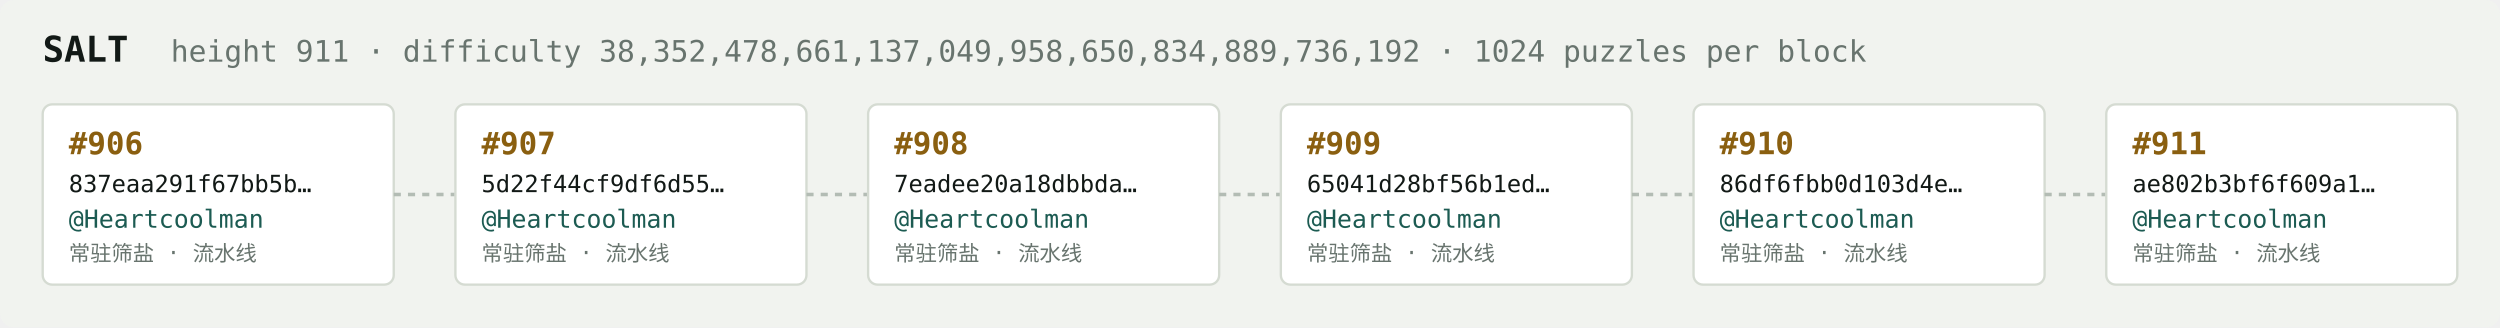
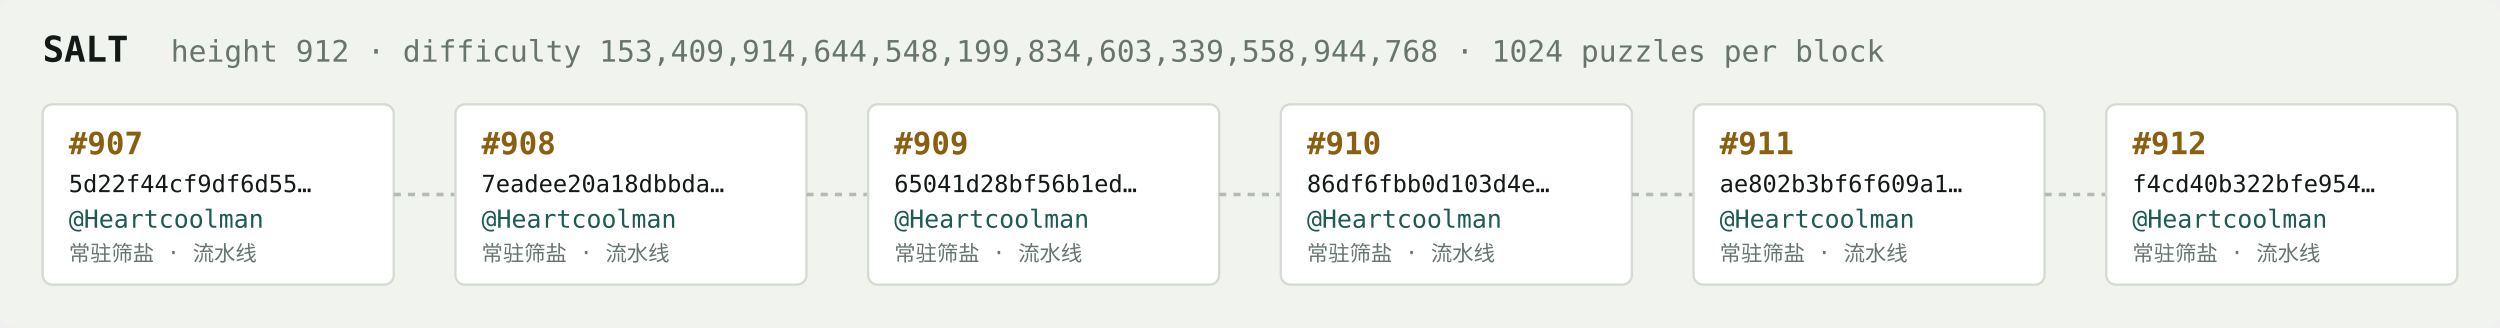
<svg xmlns="http://www.w3.org/2000/svg" width="1054" height="138" viewBox="0 0 1054 138" font-family="ui-monospace,SFMono-Regular,Menlo,monospace">
  <rect fill="#f1f3ef" width="1054" height="138" rx="6" />
  <text x="18" y="26" fill="#121916" font-size="15" font-weight="700">SALT</text>
-   <text x="72" y="26" fill="#68746e" font-size="12.5">height 911 · difficulty 38,352,478,661,137,049,958,650,834,889,736,192 · 1024 puzzles per block</text>
+   <text x="72" y="26" fill="#68746e" font-size="12.5">height 912 · difficulty 153,409,914,644,548,199,834,603,339,558,944,768 · 1024 puzzles per block</text>
  <rect x="18" y="44" width="148" height="76" rx="4" fill="#ffffff" stroke="#d5dbd2" stroke-width="1" />
-   <text x="29" y="65" fill="#8a5f10" font-size="13" font-weight="700">#906</text>
-   <text x="29" y="81" fill="#121916" font-size="10">837eaa291f67bb5b…</text>
+   <text x="29" y="65" fill="#8a5f10" font-size="13" font-weight="700">#907</text>
+   <text x="29" y="81" fill="#121916" font-size="10">5d22f44cf9df6d55…</text>
  <text x="29" y="96" fill="#1c5b52" font-size="10.5">@Heartcoolman</text>
  <text x="29" y="110" fill="#68746e" font-size="9">常驻筛盐 · 流水线</text>
  <line x1="166" y1="82.0" x2="192" y2="82.0" stroke="#b3bcb4" stroke-width="1.5" stroke-dasharray="3 3" />
  <rect x="192" y="44" width="148" height="76" rx="4" fill="#ffffff" stroke="#d5dbd2" stroke-width="1" />
-   <text x="203" y="65" fill="#8a5f10" font-size="13" font-weight="700">#907</text>
-   <text x="203" y="81" fill="#121916" font-size="10">5d22f44cf9df6d55…</text>
+   <text x="203" y="65" fill="#8a5f10" font-size="13" font-weight="700">#908</text>
+   <text x="203" y="81" fill="#121916" font-size="10">7eadee20a18dbbda…</text>
  <text x="203" y="96" fill="#1c5b52" font-size="10.5">@Heartcoolman</text>
  <text x="203" y="110" fill="#68746e" font-size="9">常驻筛盐 · 流水线</text>
  <line x1="340" y1="82.0" x2="366" y2="82.0" stroke="#b3bcb4" stroke-width="1.5" stroke-dasharray="3 3" />
  <rect x="366" y="44" width="148" height="76" rx="4" fill="#ffffff" stroke="#d5dbd2" stroke-width="1" />
-   <text x="377" y="65" fill="#8a5f10" font-size="13" font-weight="700">#908</text>
-   <text x="377" y="81" fill="#121916" font-size="10">7eadee20a18dbbda…</text>
+   <text x="377" y="65" fill="#8a5f10" font-size="13" font-weight="700">#909</text>
+   <text x="377" y="81" fill="#121916" font-size="10">65041d28bf56b1ed…</text>
  <text x="377" y="96" fill="#1c5b52" font-size="10.5">@Heartcoolman</text>
  <text x="377" y="110" fill="#68746e" font-size="9">常驻筛盐 · 流水线</text>
  <line x1="514" y1="82.0" x2="540" y2="82.0" stroke="#b3bcb4" stroke-width="1.5" stroke-dasharray="3 3" />
  <rect x="540" y="44" width="148" height="76" rx="4" fill="#ffffff" stroke="#d5dbd2" stroke-width="1" />
-   <text x="551" y="65" fill="#8a5f10" font-size="13" font-weight="700">#909</text>
-   <text x="551" y="81" fill="#121916" font-size="10">65041d28bf56b1ed…</text>
+   <text x="551" y="65" fill="#8a5f10" font-size="13" font-weight="700">#910</text>
+   <text x="551" y="81" fill="#121916" font-size="10">86df6fbb0d103d4e…</text>
  <text x="551" y="96" fill="#1c5b52" font-size="10.5">@Heartcoolman</text>
  <text x="551" y="110" fill="#68746e" font-size="9">常驻筛盐 · 流水线</text>
  <line x1="688" y1="82.0" x2="714" y2="82.0" stroke="#b3bcb4" stroke-width="1.5" stroke-dasharray="3 3" />
  <rect x="714" y="44" width="148" height="76" rx="4" fill="#ffffff" stroke="#d5dbd2" stroke-width="1" />
-   <text x="725" y="65" fill="#8a5f10" font-size="13" font-weight="700">#910</text>
-   <text x="725" y="81" fill="#121916" font-size="10">86df6fbb0d103d4e…</text>
+   <text x="725" y="65" fill="#8a5f10" font-size="13" font-weight="700">#911</text>
+   <text x="725" y="81" fill="#121916" font-size="10">ae802b3bf6f609a1…</text>
  <text x="725" y="96" fill="#1c5b52" font-size="10.5">@Heartcoolman</text>
  <text x="725" y="110" fill="#68746e" font-size="9">常驻筛盐 · 流水线</text>
  <line x1="862" y1="82.0" x2="888" y2="82.0" stroke="#b3bcb4" stroke-width="1.5" stroke-dasharray="3 3" />
  <rect x="888" y="44" width="148" height="76" rx="4" fill="#ffffff" stroke="#d5dbd2" stroke-width="1" />
-   <text x="899" y="65" fill="#8a5f10" font-size="13" font-weight="700">#911</text>
-   <text x="899" y="81" fill="#121916" font-size="10">ae802b3bf6f609a1…</text>
+   <text x="899" y="65" fill="#8a5f10" font-size="13" font-weight="700">#912</text>
+   <text x="899" y="81" fill="#121916" font-size="10">f4cd40b322bfe954…</text>
  <text x="899" y="96" fill="#1c5b52" font-size="10.5">@Heartcoolman</text>
  <text x="899" y="110" fill="#68746e" font-size="9">常驻筛盐 · 流水线</text>
</svg>
